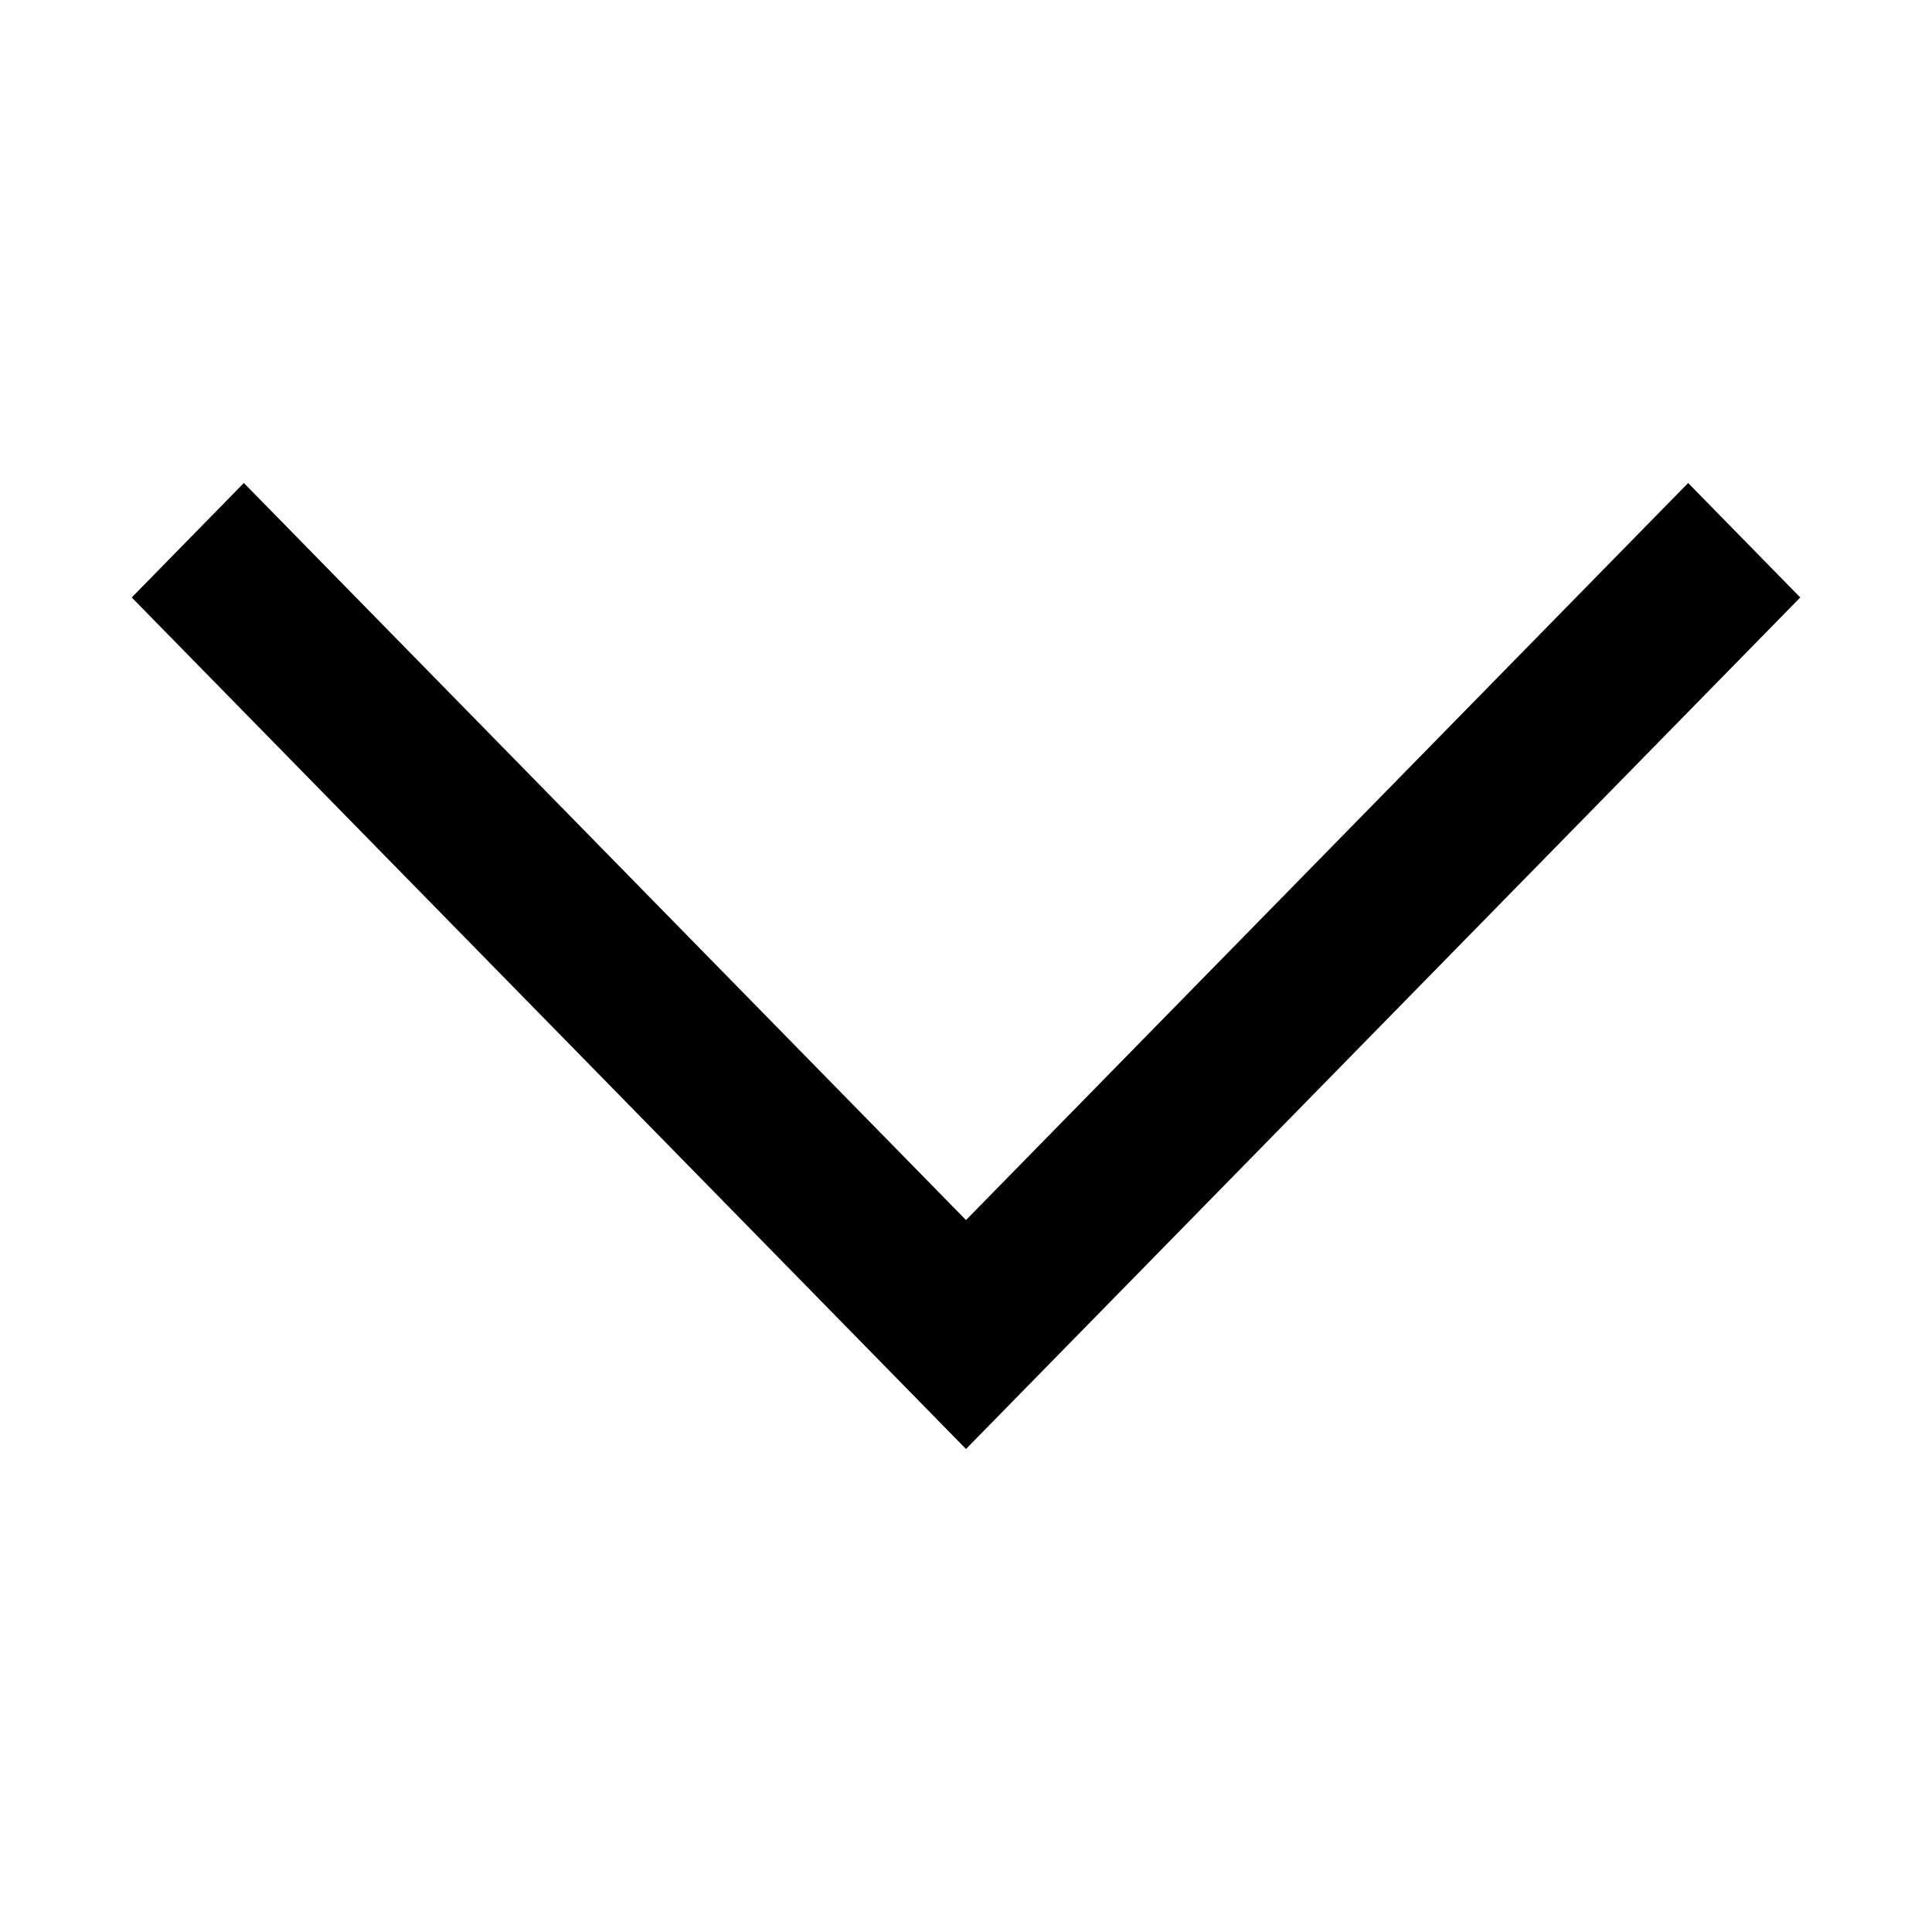
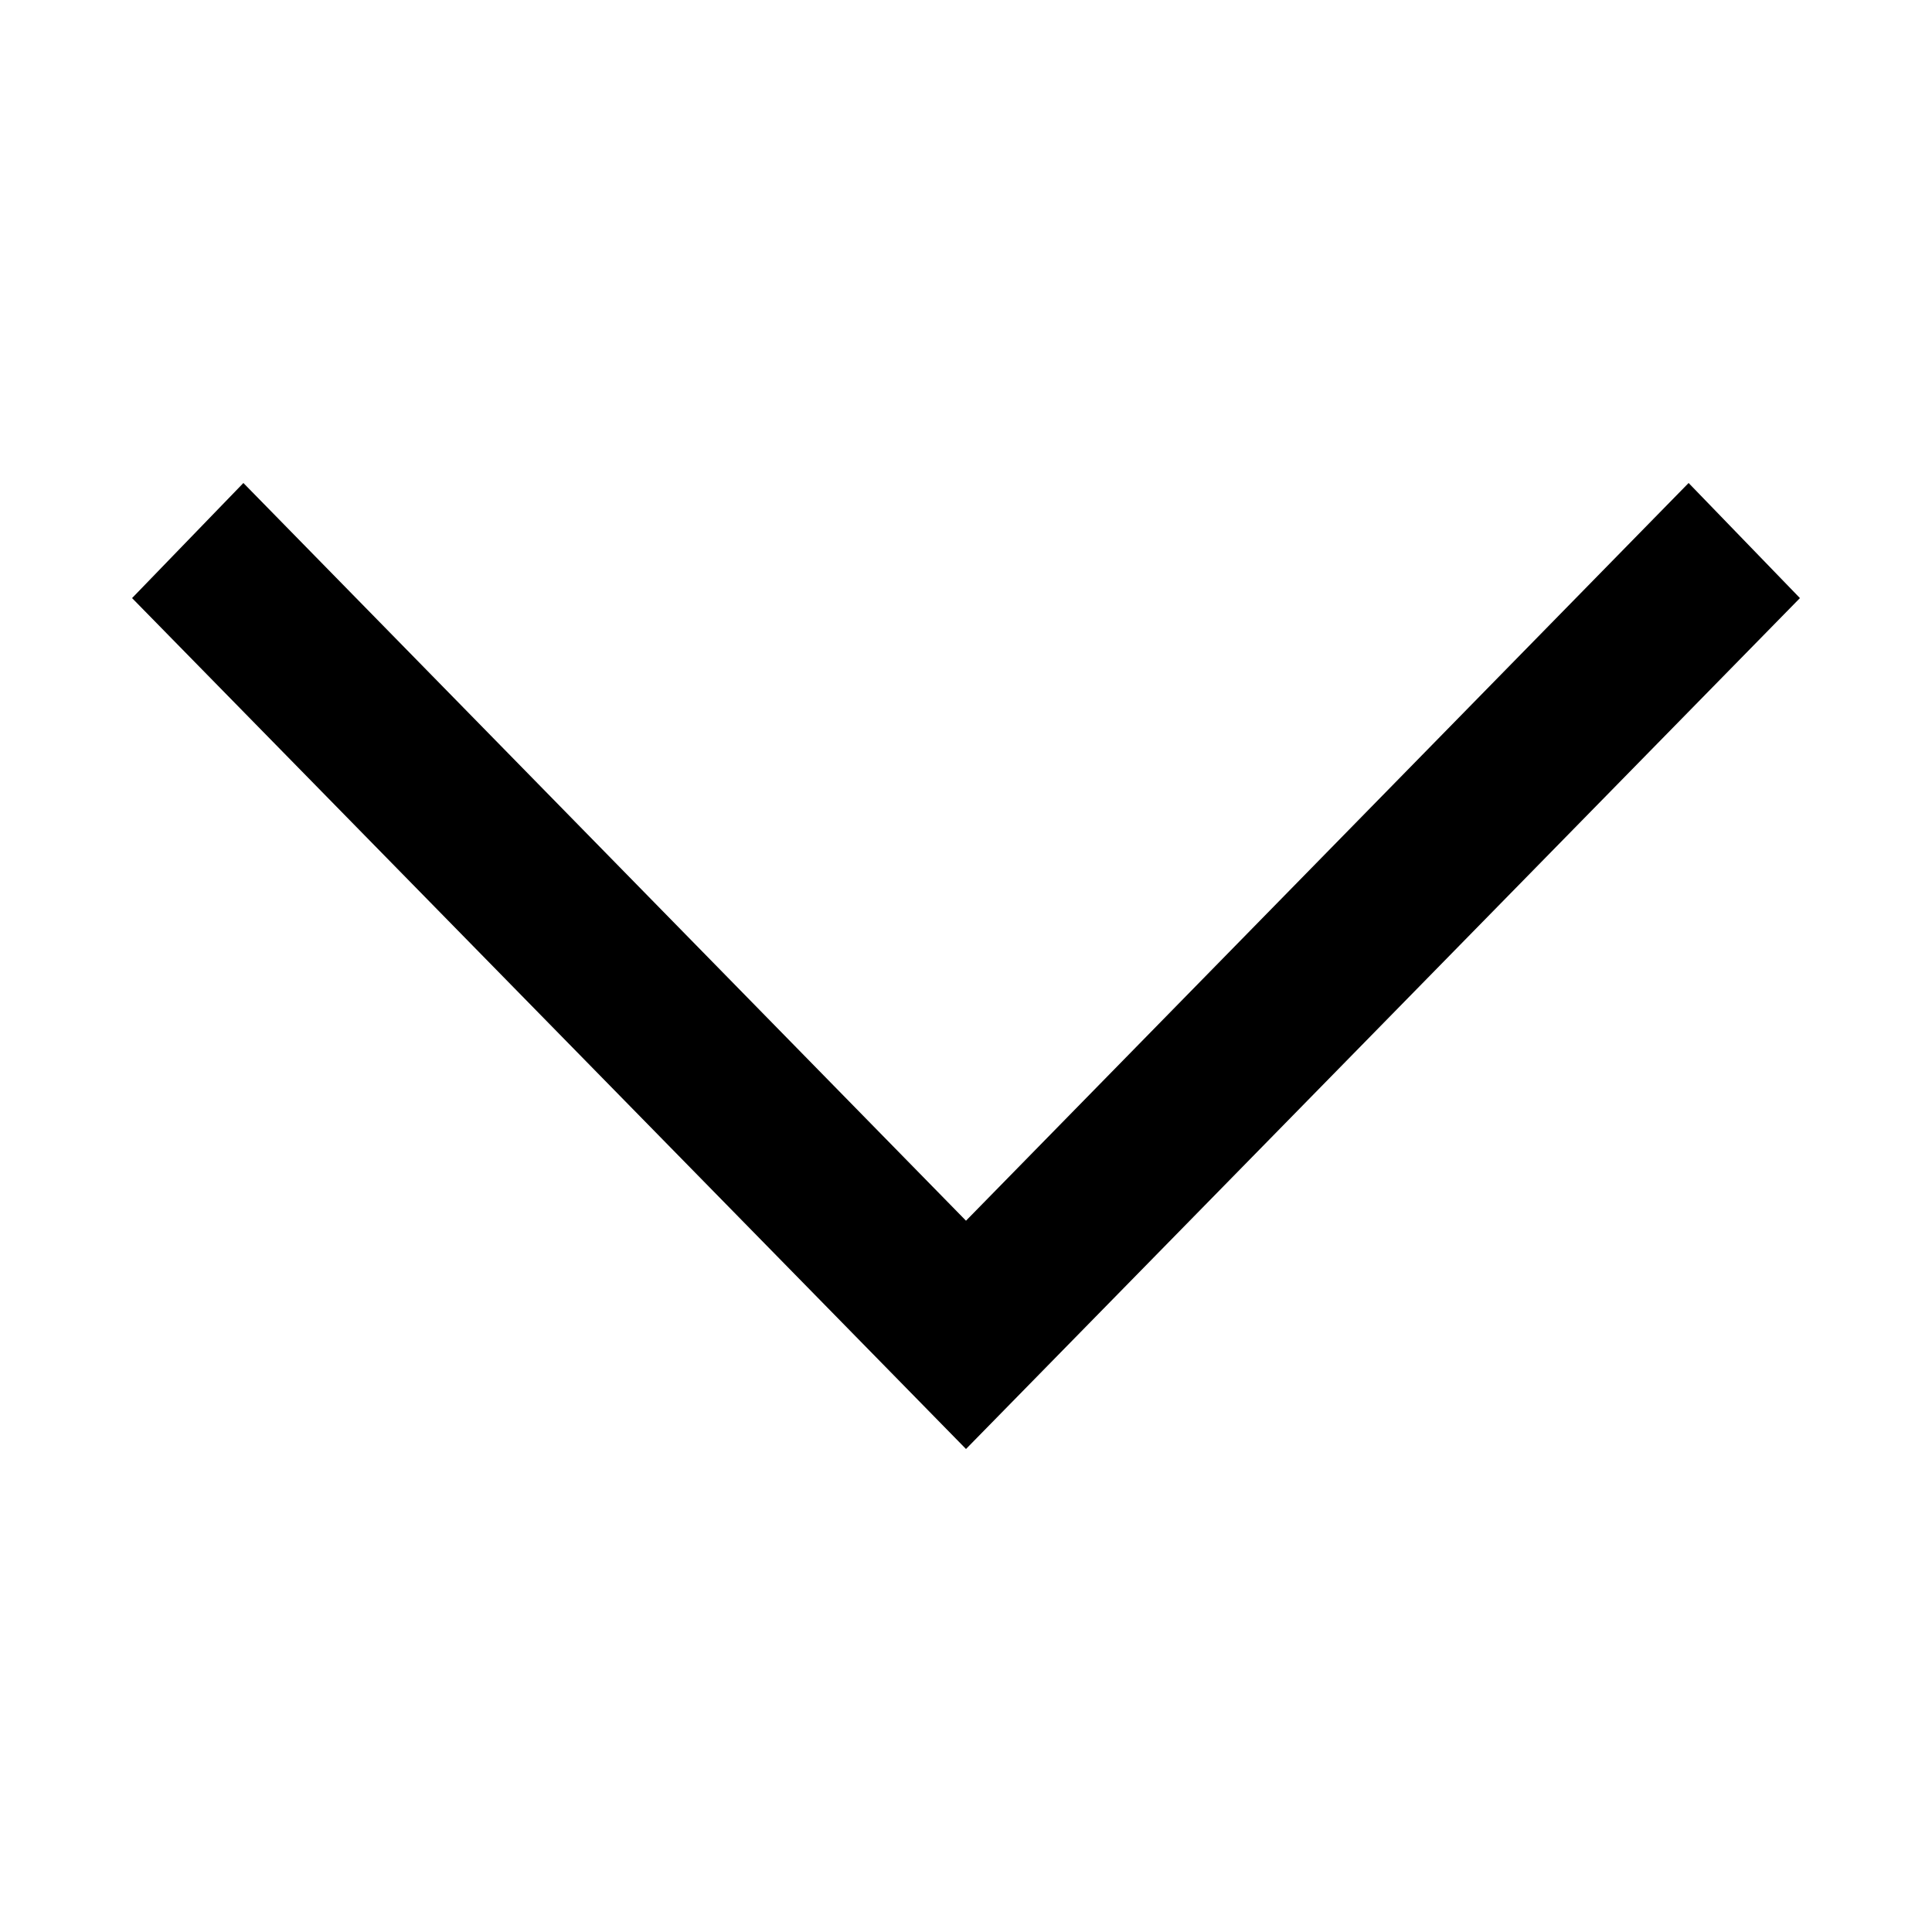
- <svg xmlns="http://www.w3.org/2000/svg" viewBox="0 0 1024 1024" class="icon">
-   <path d="M 954.176,316.672 894.752,256 512,646.656 129.248,256 69.824,316.672 512,768 Z" />
+ <svg xmlns="http://www.w3.org/2000/svg" class="icon" viewBox="0 0 1024 1024">
+   <path d="m954 317-59-61-383 391-383-391-59 61 442 451Z" />
</svg>
